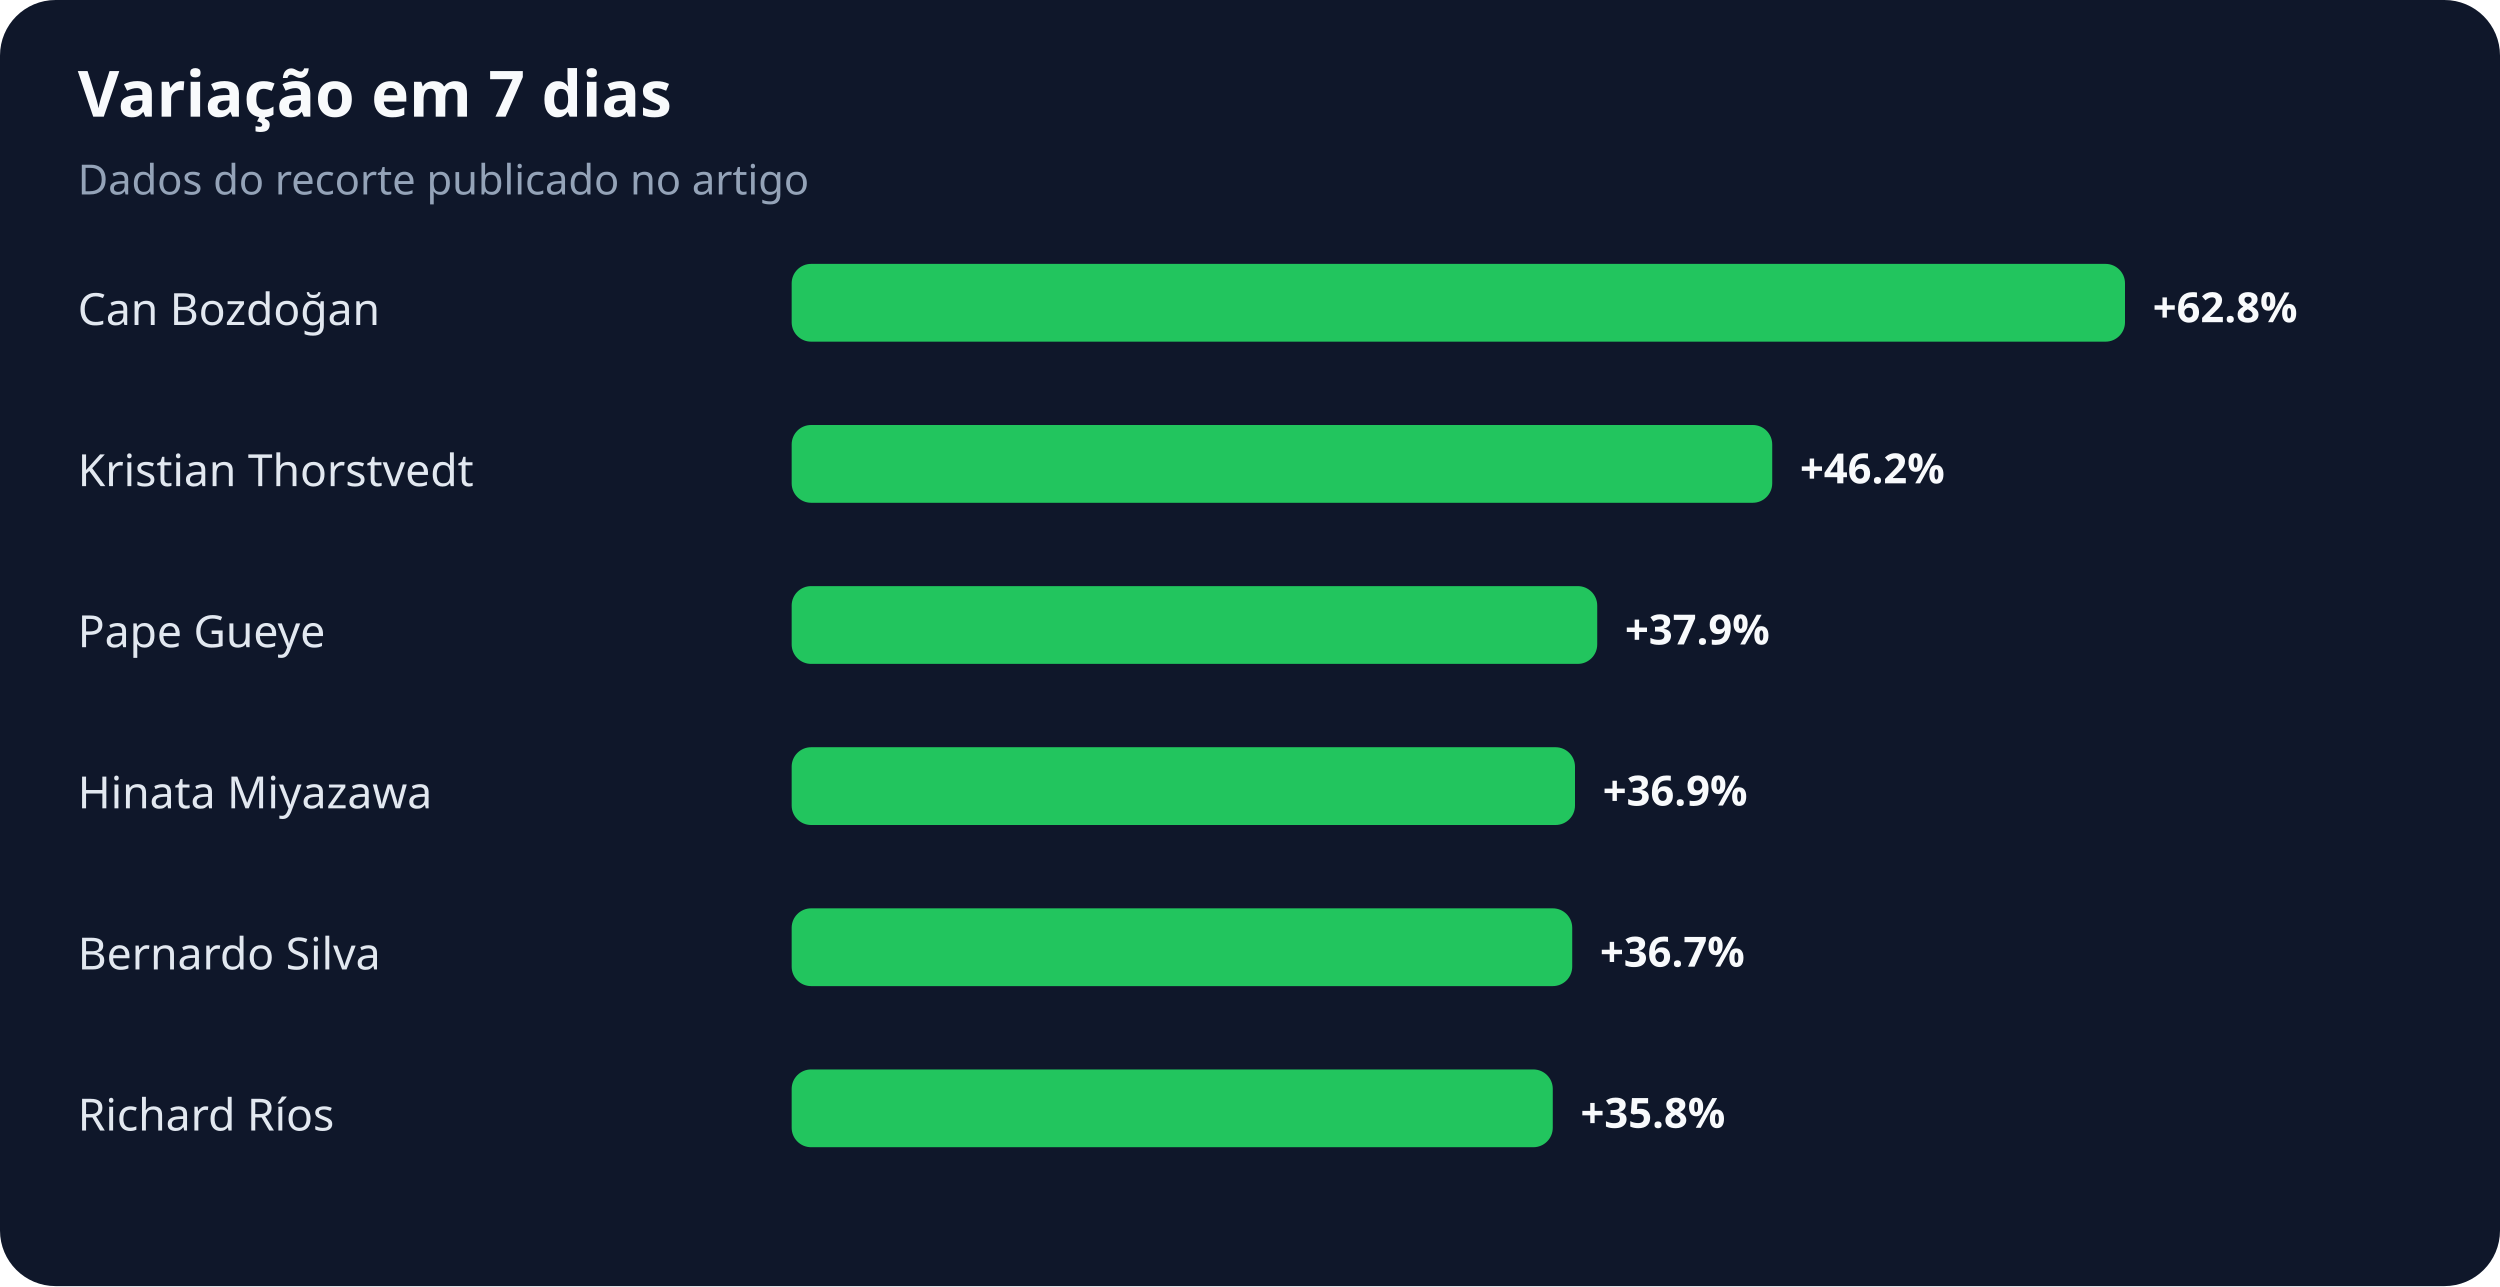
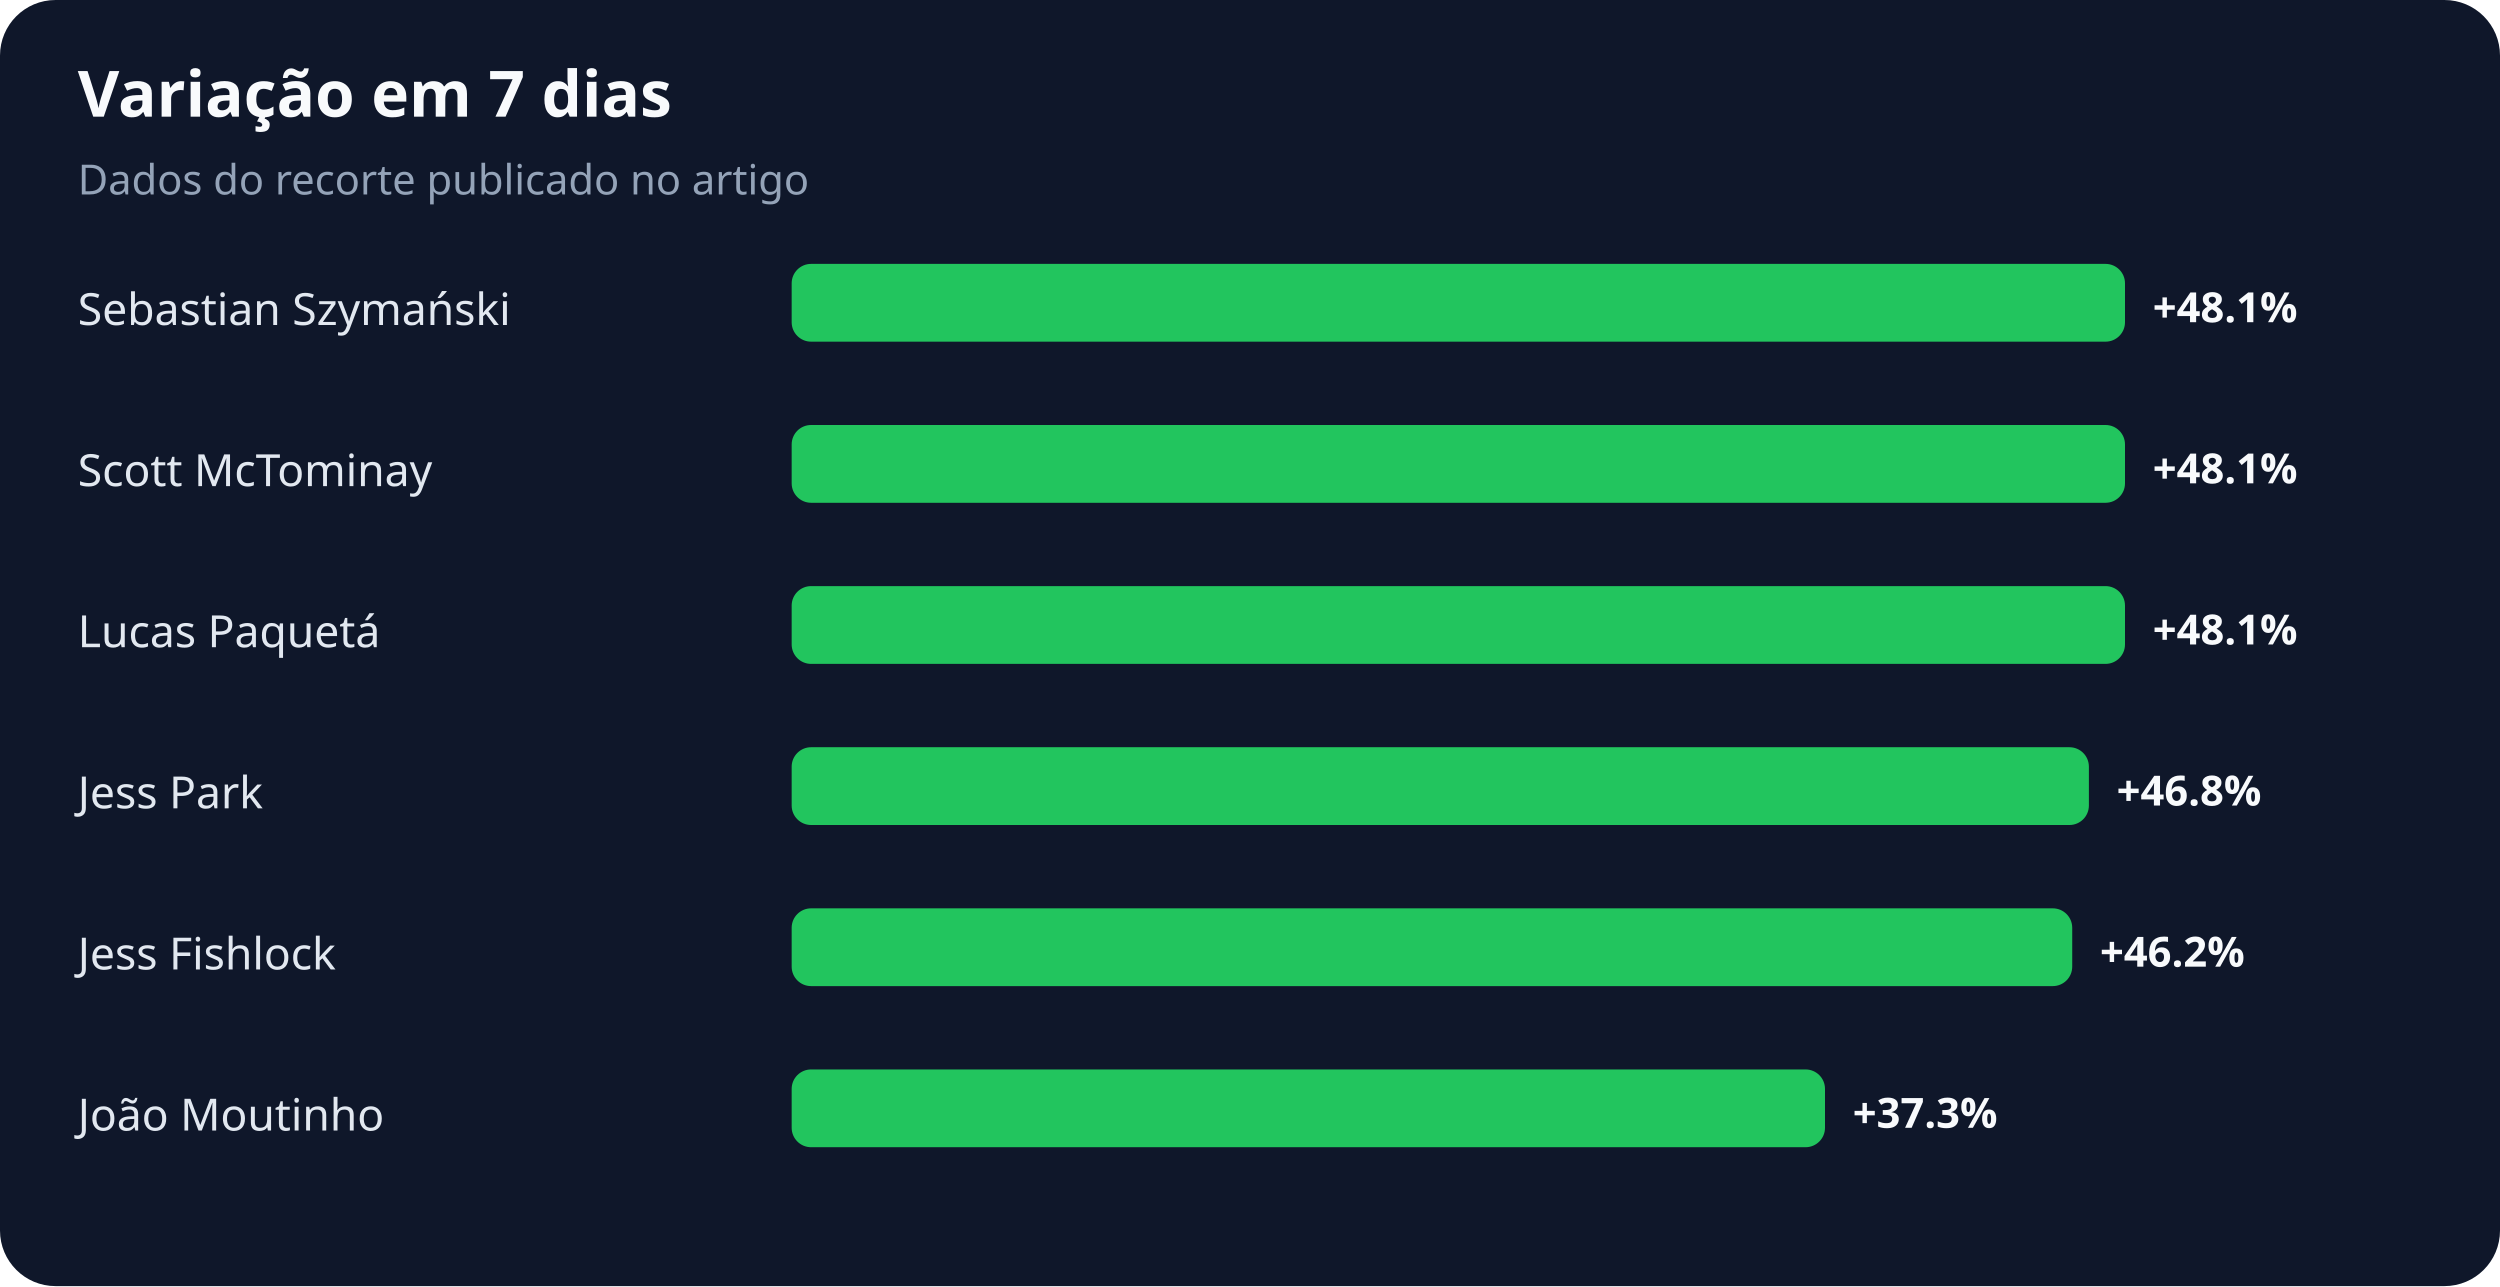
<svg xmlns="http://www.w3.org/2000/svg" width="900" height="463" viewBox="0 0 900 463" role="img" aria-labelledby="title desc">
  <rect width="100%" height="100%" rx="20" fill="#0f172a" />
  <text x="28" y="42" fill="#f8fafc" font-family="system-ui,sans-serif" font-size="23" font-weight="700">Variação em 7 dias</text>
  <text x="28" y="70" fill="#94a3b8" font-family="system-ui,sans-serif" font-size="15">Dados do recorte publicado no artigo</text>
-   <text x="28" y="117" fill="#e2e8f0" font-family="system-ui,sans-serif" font-size="16">Can Bozdoğan</text>
+   <text x="28" y="117" fill="#e2e8f0" font-family="system-ui,sans-serif" font-size="16">Sebastian Szymański</text>
  <rect x="285" y="95" width="480" height="28" rx="7" fill="#22c55e" />
-   <text x="775" y="116" fill="#f8fafc" font-family="system-ui,sans-serif" font-size="15" font-weight="700">+62.8%</text>
-   <text x="28" y="175" fill="#e2e8f0" font-family="system-ui,sans-serif" font-size="16">Kristian Thorstvedt</text>
-   <rect x="285" y="153" width="353" height="28" rx="7" fill="#22c55e" />
-   <text x="648" y="174" fill="#f8fafc" font-family="system-ui,sans-serif" font-size="15" font-weight="700">+46.2%</text>
-   <text x="28" y="233" fill="#e2e8f0" font-family="system-ui,sans-serif" font-size="16">Pape Gueye</text>
-   <rect x="285" y="211" width="290" height="28" rx="7" fill="#22c55e" />
-   <text x="585" y="232" fill="#f8fafc" font-family="system-ui,sans-serif" font-size="15" font-weight="700">+37.9%</text>
-   <text x="28" y="291" fill="#e2e8f0" font-family="system-ui,sans-serif" font-size="16">Hinata Miyazawa</text>
-   <rect x="285" y="269" width="282" height="28" rx="7" fill="#22c55e" />
-   <text x="577" y="290" fill="#f8fafc" font-family="system-ui,sans-serif" font-size="15" font-weight="700">+36.9%</text>
-   <text x="28" y="349" fill="#e2e8f0" font-family="system-ui,sans-serif" font-size="16">Bernardo Silva</text>
-   <rect x="285" y="327" width="281" height="28" rx="7" fill="#22c55e" />
-   <text x="576" y="348" fill="#f8fafc" font-family="system-ui,sans-serif" font-size="15" font-weight="700">+36.7%</text>
-   <text x="28" y="407" fill="#e2e8f0" font-family="system-ui,sans-serif" font-size="16">Richard Ríos</text>
-   <rect x="285" y="385" width="274" height="28" rx="7" fill="#22c55e" />
-   <text x="569" y="406" fill="#f8fafc" font-family="system-ui,sans-serif" font-size="15" font-weight="700">+35.8%</text>
+   <text x="775" y="116" fill="#f8fafc" font-family="system-ui,sans-serif" font-size="15" font-weight="700">+48.1%</text>
+   <text x="28" y="175" fill="#e2e8f0" font-family="system-ui,sans-serif" font-size="16">Scott McTominay</text>
+   <rect x="285" y="153" width="480" height="28" rx="7" fill="#22c55e" />
+   <text x="775" y="174" fill="#f8fafc" font-family="system-ui,sans-serif" font-size="15" font-weight="700">+48.1%</text>
+   <text x="28" y="233" fill="#e2e8f0" font-family="system-ui,sans-serif" font-size="16">Lucas Paquetá</text>
+   <rect x="285" y="211" width="480" height="28" rx="7" fill="#22c55e" />
+   <text x="775" y="232" fill="#f8fafc" font-family="system-ui,sans-serif" font-size="15" font-weight="700">+48.1%</text>
+   <text x="28" y="291" fill="#e2e8f0" font-family="system-ui,sans-serif" font-size="16">Jess Park</text>
+   <rect x="285" y="269" width="467" height="28" rx="7" fill="#22c55e" />
+   <text x="762" y="290" fill="#f8fafc" font-family="system-ui,sans-serif" font-size="15" font-weight="700">+46.8%</text>
+   <text x="28" y="349" fill="#e2e8f0" font-family="system-ui,sans-serif" font-size="16">Jess Fishlock</text>
+   <rect x="285" y="327" width="461" height="28" rx="7" fill="#22c55e" />
+   <text x="756" y="348" fill="#f8fafc" font-family="system-ui,sans-serif" font-size="15" font-weight="700">+46.2%</text>
+   <text x="28" y="407" fill="#e2e8f0" font-family="system-ui,sans-serif" font-size="16">João Moutinho</text>
+   <rect x="285" y="385" width="372" height="28" rx="7" fill="#22c55e" />
+   <text x="667" y="406" fill="#f8fafc" font-family="system-ui,sans-serif" font-size="15" font-weight="700">+37.3%</text>
</svg>
